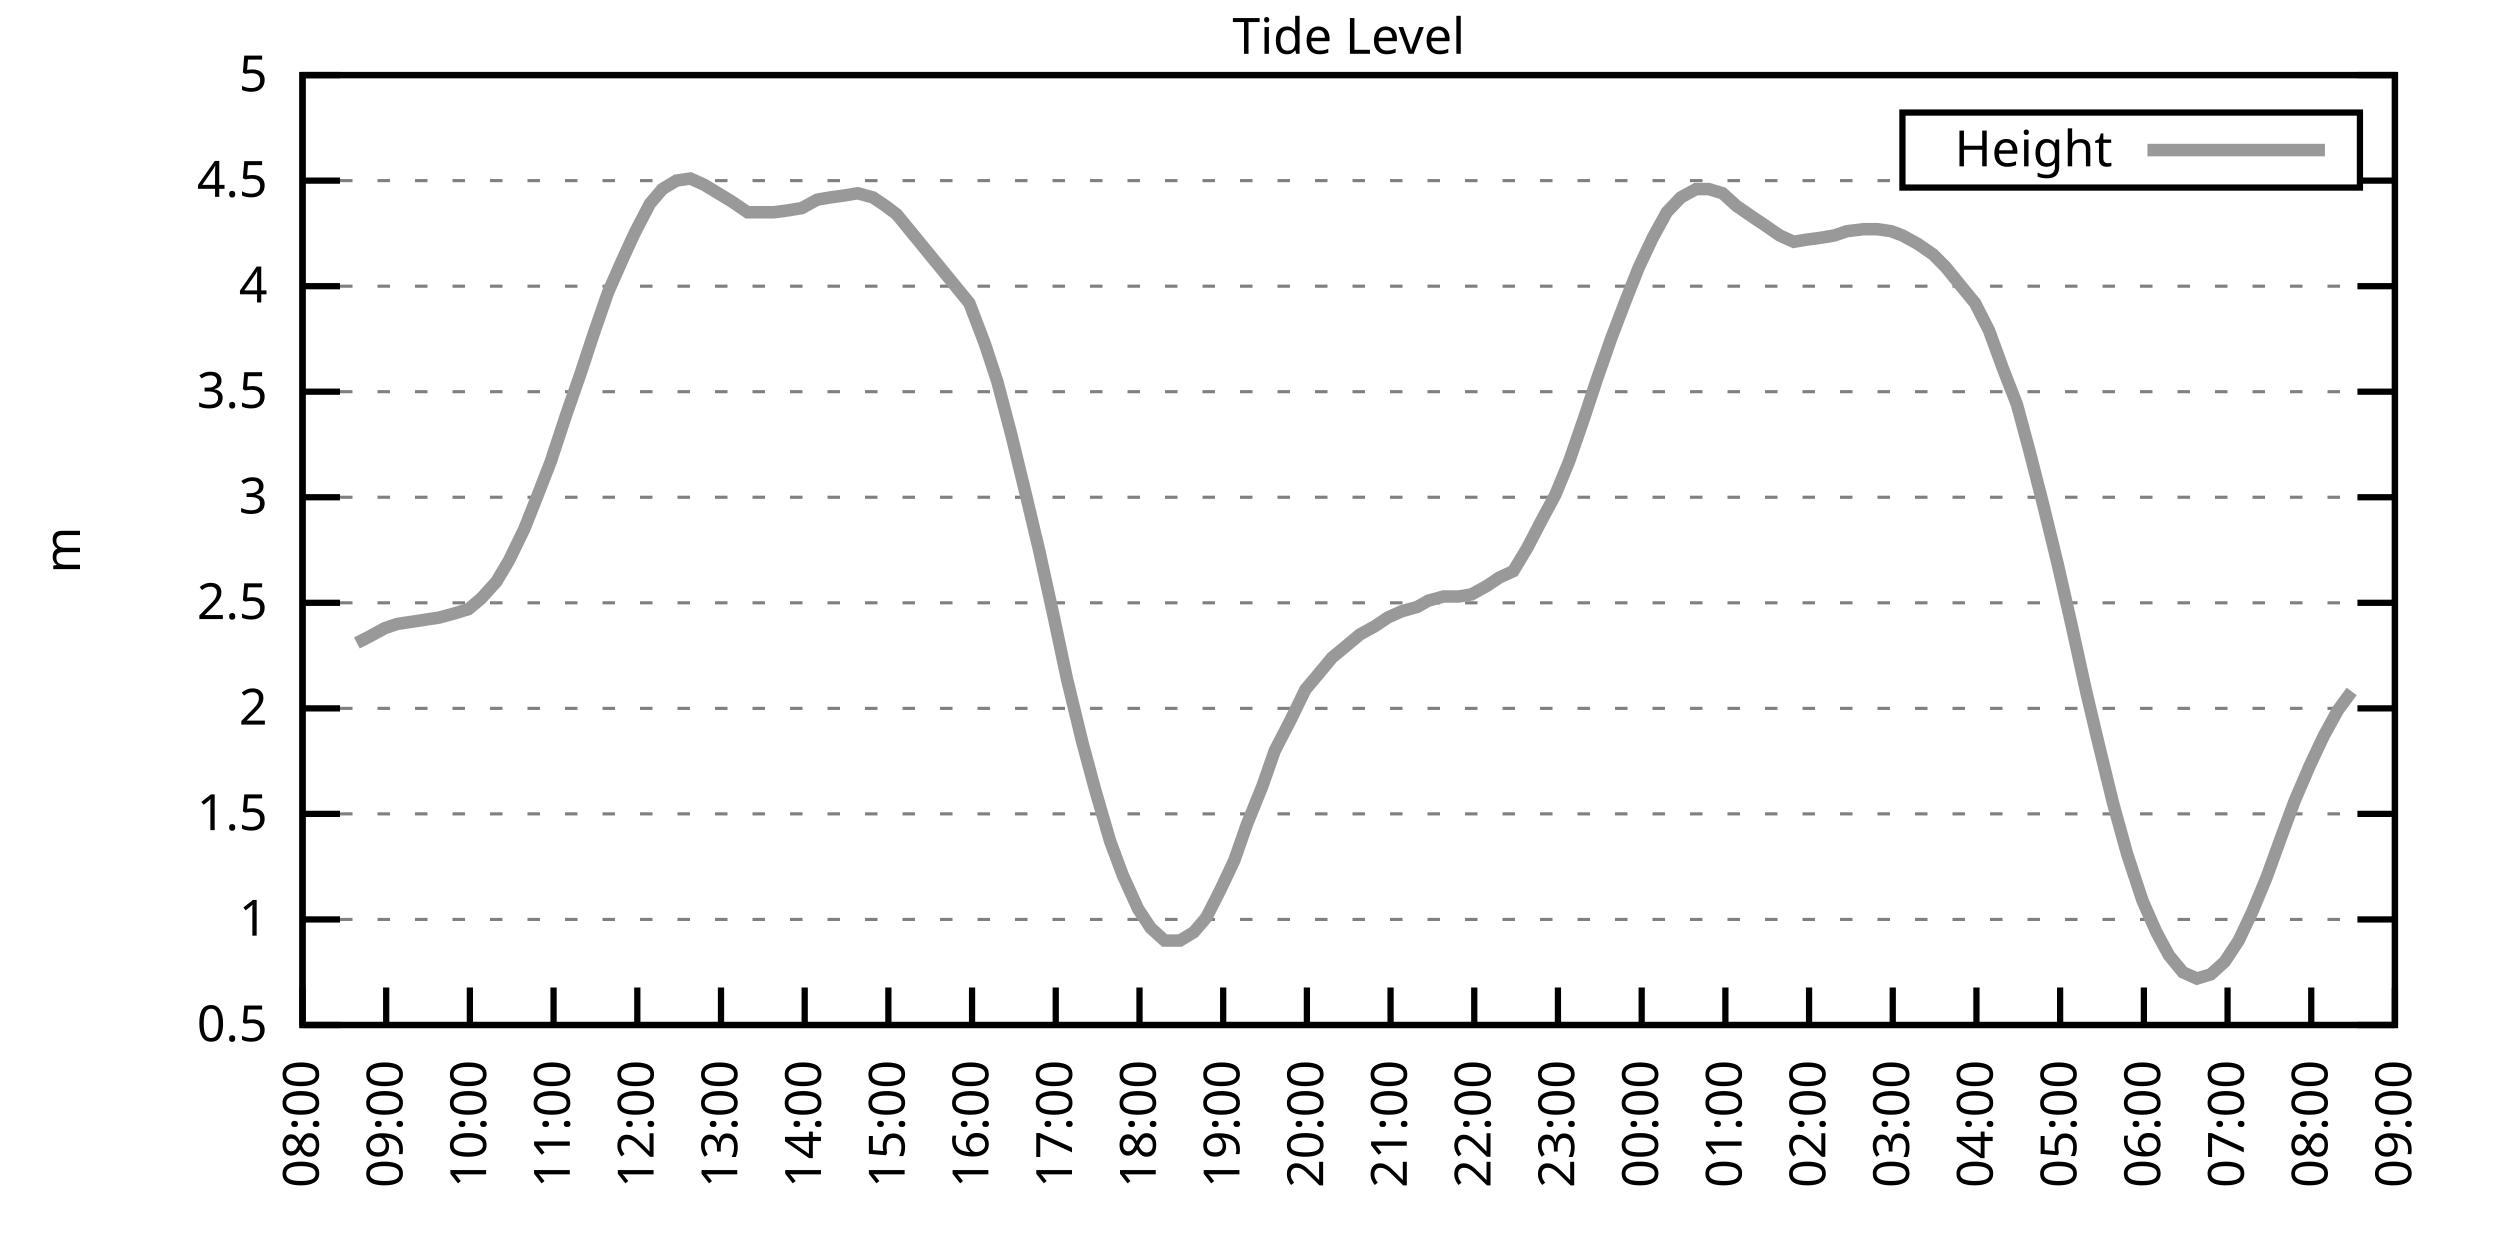
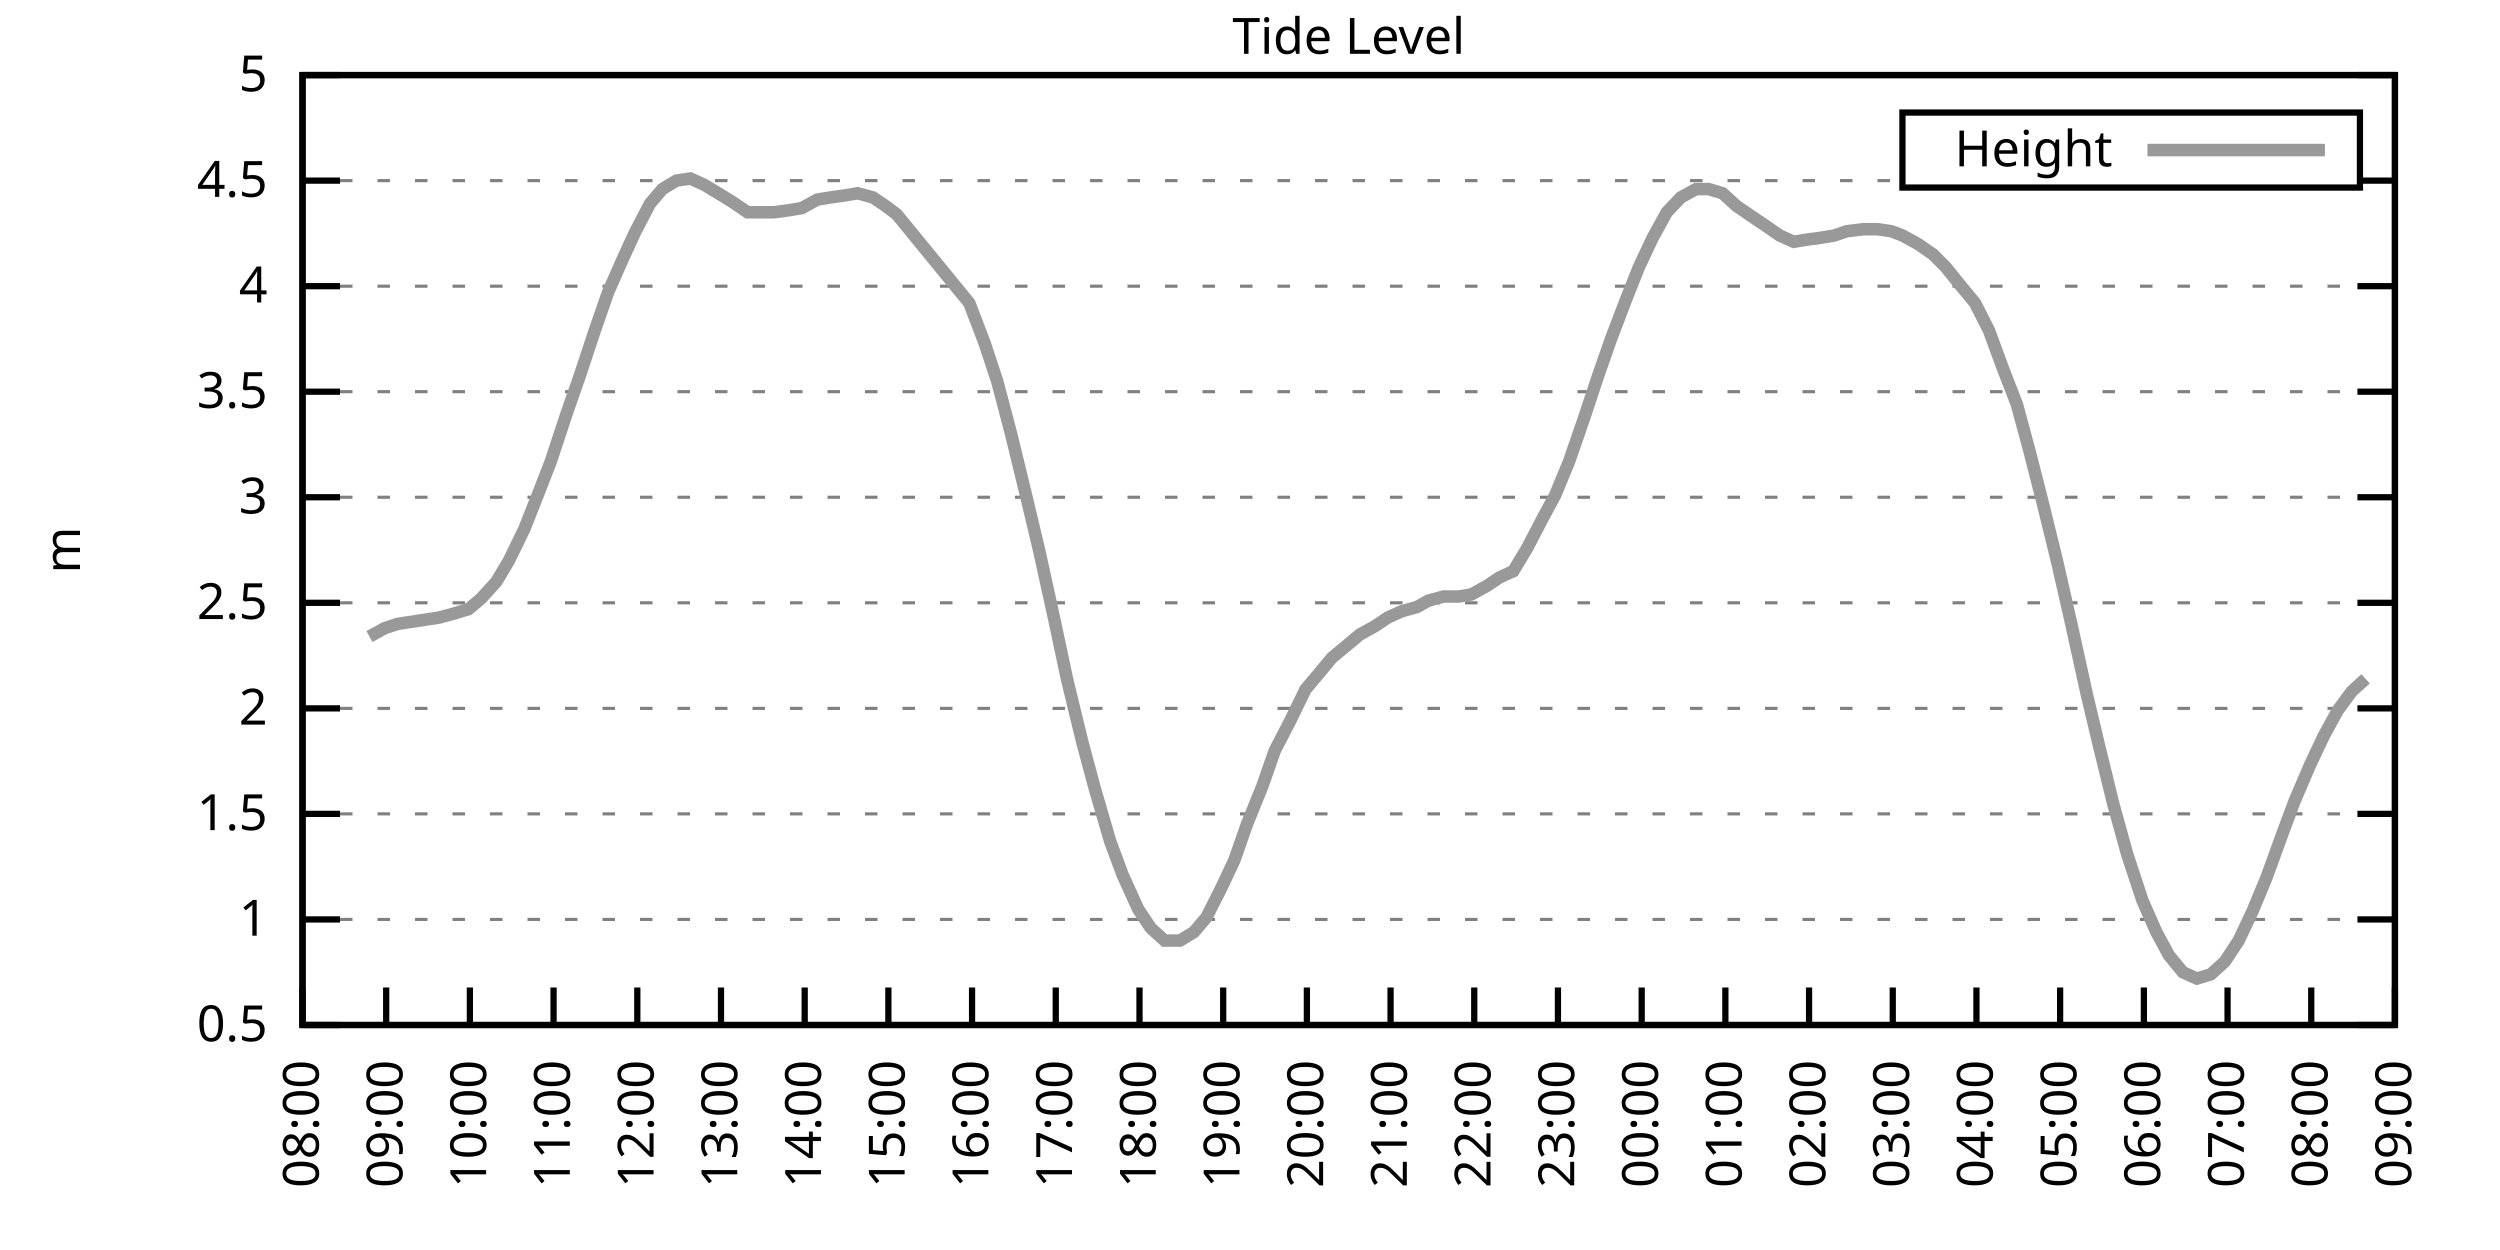
<svg xmlns="http://www.w3.org/2000/svg" xmlns:xlink="http://www.w3.org/1999/xlink" width="400" height="200" viewBox="0 0 400 200">
  <g id="gnuplot_canvas">
    <rect x="0" y="0" width="400" height="200" fill="none" />
    <defs>
      <circle id="gpDot" r="0.5" stroke-width="0.5" stroke="currentColor" />
      <path id="gpPt0" stroke-width="0.333" stroke="currentColor" d="M-1,0 h2 M0,-1 v2" />
      <path id="gpPt1" stroke-width="0.333" stroke="currentColor" d="M-1,-1 L1,1 M1,-1 L-1,1" />
      <path id="gpPt2" stroke-width="0.333" stroke="currentColor" d="M-1,0 L1,0 M0,-1 L0,1 M-1,-1 L1,1 M-1,1 L1,-1" />
      <rect id="gpPt3" stroke-width="0.333" stroke="currentColor" x="-1" y="-1" width="2" height="2" />
      <rect id="gpPt4" stroke-width="0.333" stroke="currentColor" fill="currentColor" x="-1" y="-1" width="2" height="2" />
      <circle id="gpPt5" stroke-width="0.333" stroke="currentColor" cx="0" cy="0" r="1" />
      <use xlink:href="#gpPt5" id="gpPt6" fill="currentColor" stroke="none" />
      <path id="gpPt7" stroke-width="0.333" stroke="currentColor" d="M0,-1.33 L-1.33,0.67 L1.33,0.67 z" />
      <use xlink:href="#gpPt7" id="gpPt8" fill="currentColor" stroke="none" />
      <use xlink:href="#gpPt7" id="gpPt9" stroke="currentColor" transform="rotate(180)" />
      <use xlink:href="#gpPt9" id="gpPt10" fill="currentColor" stroke="none" />
      <use xlink:href="#gpPt3" id="gpPt11" stroke="currentColor" transform="rotate(45)" />
      <use xlink:href="#gpPt11" id="gpPt12" fill="currentColor" stroke="none" />
      <path id="gpPt13" stroke-width="0.333" stroke="currentColor" d="M0,1.330 L1.265,0.411 L0.782,-1.067 L-0.782,-1.076 L-1.265,0.411 z" />
      <use xlink:href="#gpPt13" id="gpPt14" fill="currentColor" stroke="none" />
      <filter id="textbox" filterUnits="objectBoundingBox" x="0" y="0" height="1" width="1">
        <feFlood flood-color="white" flood-opacity="1" result="bgnd" />
        <feComposite in="SourceGraphic" in2="bgnd" operator="atop" />
      </filter>
      <filter id="greybox" filterUnits="objectBoundingBox" x="0" y="0" height="1" width="1">
        <feFlood flood-color="lightgrey" flood-opacity="1" result="grey" />
        <feComposite in="SourceGraphic" in2="grey" operator="atop" />
      </filter>
    </defs>
    <g fill="none" color="white" stroke="currentColor" stroke-width="1.00" stroke-linecap="butt" stroke-linejoin="miter">
</g>
    <g fill="none" color="black" stroke="currentColor" stroke-width="1.00" stroke-linecap="butt" stroke-linejoin="miter">
      <g stroke="none" shape-rendering="crispEdges">
        <polygon fill="rgb(255, 255, 255)" points="48.40,164.00 383.18,164.00 383.18,12.02 48.40,12.02 " />
      </g>
    </g>
    <g fill="none" color="black" stroke="currentColor" stroke-width="1.00" stroke-linecap="butt" stroke-linejoin="miter">
</g>
    <g fill="none" color="black" stroke="black" stroke-width="0.50" stroke-linecap="butt" stroke-linejoin="miter">
</g>
    <g fill="none" color="gray" stroke="currentColor" stroke-width="0.50" stroke-linecap="butt" stroke-linejoin="miter">
      <path stroke="gray" stroke-dasharray="2,4" class="gridline" d="M48.40,164.00 L383.19,164.00  " />
    </g>
    <g fill="none" color="gray" stroke="gray" stroke-width="1.00" stroke-linecap="butt" stroke-linejoin="miter">
</g>
    <g fill="none" color="black" stroke="currentColor" stroke-width="1.00" stroke-linecap="butt" stroke-linejoin="miter">
      <path stroke="black" d="M48.40,164.00 L54.40,164.00 M383.19,164.00 L377.19,164.00  " />
      <g transform="translate(42.80,166.60)" stroke="none" fill="black" font-family="Sans" font-size="8.00" text-anchor="end">
        <text>
          <tspan font-family="Sans"> 0.5</tspan>
        </text>
      </g>
    </g>
    <g fill="none" color="black" stroke="currentColor" stroke-width="1.00" stroke-linecap="butt" stroke-linejoin="miter">
</g>
    <g fill="none" color="black" stroke="black" stroke-width="0.50" stroke-linecap="butt" stroke-linejoin="miter">
</g>
    <g fill="none" color="gray" stroke="currentColor" stroke-width="0.50" stroke-linecap="butt" stroke-linejoin="miter">
      <path stroke="gray" stroke-dasharray="2,4" class="gridline" d="M48.40,147.11 L383.19,147.11  " />
    </g>
    <g fill="none" color="gray" stroke="gray" stroke-width="1.00" stroke-linecap="butt" stroke-linejoin="miter">
</g>
    <g fill="none" color="black" stroke="currentColor" stroke-width="1.00" stroke-linecap="butt" stroke-linejoin="miter">
      <path stroke="black" d="M48.40,147.11 L54.40,147.11 M383.19,147.11 L377.19,147.11  " />
      <g transform="translate(42.80,149.71)" stroke="none" fill="black" font-family="Sans" font-size="8.00" text-anchor="end">
        <text>
          <tspan font-family="Sans"> 1</tspan>
        </text>
      </g>
    </g>
    <g fill="none" color="black" stroke="currentColor" stroke-width="1.00" stroke-linecap="butt" stroke-linejoin="miter">
</g>
    <g fill="none" color="black" stroke="black" stroke-width="0.50" stroke-linecap="butt" stroke-linejoin="miter">
</g>
    <g fill="none" color="gray" stroke="currentColor" stroke-width="0.50" stroke-linecap="butt" stroke-linejoin="miter">
      <path stroke="gray" stroke-dasharray="2,4" class="gridline" d="M48.40,130.22 L383.19,130.22  " />
    </g>
    <g fill="none" color="gray" stroke="gray" stroke-width="1.00" stroke-linecap="butt" stroke-linejoin="miter">
</g>
    <g fill="none" color="black" stroke="currentColor" stroke-width="1.00" stroke-linecap="butt" stroke-linejoin="miter">
      <path stroke="black" d="M48.40,130.22 L54.40,130.22 M383.19,130.22 L377.19,130.22  " />
      <g transform="translate(42.80,132.82)" stroke="none" fill="black" font-family="Sans" font-size="8.00" text-anchor="end">
        <text>
          <tspan font-family="Sans"> 1.5</tspan>
        </text>
      </g>
    </g>
    <g fill="none" color="black" stroke="currentColor" stroke-width="1.00" stroke-linecap="butt" stroke-linejoin="miter">
</g>
    <g fill="none" color="black" stroke="black" stroke-width="0.50" stroke-linecap="butt" stroke-linejoin="miter">
</g>
    <g fill="none" color="gray" stroke="currentColor" stroke-width="0.50" stroke-linecap="butt" stroke-linejoin="miter">
      <path stroke="gray" stroke-dasharray="2,4" class="gridline" d="M48.40,113.34 L383.19,113.34  " />
    </g>
    <g fill="none" color="gray" stroke="gray" stroke-width="1.00" stroke-linecap="butt" stroke-linejoin="miter">
</g>
    <g fill="none" color="black" stroke="currentColor" stroke-width="1.00" stroke-linecap="butt" stroke-linejoin="miter">
      <path stroke="black" d="M48.40,113.34 L54.40,113.34 M383.19,113.34 L377.19,113.34  " />
      <g transform="translate(42.80,115.94)" stroke="none" fill="black" font-family="Sans" font-size="8.00" text-anchor="end">
        <text>
          <tspan font-family="Sans"> 2</tspan>
        </text>
      </g>
    </g>
    <g fill="none" color="black" stroke="currentColor" stroke-width="1.00" stroke-linecap="butt" stroke-linejoin="miter">
</g>
    <g fill="none" color="black" stroke="black" stroke-width="0.50" stroke-linecap="butt" stroke-linejoin="miter">
</g>
    <g fill="none" color="gray" stroke="currentColor" stroke-width="0.50" stroke-linecap="butt" stroke-linejoin="miter">
      <path stroke="gray" stroke-dasharray="2,4" class="gridline" d="M48.40,96.45 L383.19,96.45  " />
    </g>
    <g fill="none" color="gray" stroke="gray" stroke-width="1.00" stroke-linecap="butt" stroke-linejoin="miter">
</g>
    <g fill="none" color="black" stroke="currentColor" stroke-width="1.00" stroke-linecap="butt" stroke-linejoin="miter">
      <path stroke="black" d="M48.40,96.45 L54.40,96.45 M383.19,96.45 L377.19,96.45  " />
      <g transform="translate(42.80,99.05)" stroke="none" fill="black" font-family="Sans" font-size="8.00" text-anchor="end">
        <text>
          <tspan font-family="Sans"> 2.5</tspan>
        </text>
      </g>
    </g>
    <g fill="none" color="black" stroke="currentColor" stroke-width="1.00" stroke-linecap="butt" stroke-linejoin="miter">
</g>
    <g fill="none" color="black" stroke="black" stroke-width="0.50" stroke-linecap="butt" stroke-linejoin="miter">
</g>
    <g fill="none" color="gray" stroke="currentColor" stroke-width="0.50" stroke-linecap="butt" stroke-linejoin="miter">
      <path stroke="gray" stroke-dasharray="2,4" class="gridline" d="M48.40,79.56 L383.19,79.56  " />
    </g>
    <g fill="none" color="gray" stroke="gray" stroke-width="1.00" stroke-linecap="butt" stroke-linejoin="miter">
</g>
    <g fill="none" color="black" stroke="currentColor" stroke-width="1.00" stroke-linecap="butt" stroke-linejoin="miter">
      <path stroke="black" d="M48.40,79.56 L54.40,79.56 M383.19,79.56 L377.19,79.56  " />
      <g transform="translate(42.80,82.16)" stroke="none" fill="black" font-family="Sans" font-size="8.00" text-anchor="end">
        <text>
          <tspan font-family="Sans"> 3</tspan>
        </text>
      </g>
    </g>
    <g fill="none" color="black" stroke="currentColor" stroke-width="1.00" stroke-linecap="butt" stroke-linejoin="miter">
</g>
    <g fill="none" color="black" stroke="black" stroke-width="0.50" stroke-linecap="butt" stroke-linejoin="miter">
</g>
    <g fill="none" color="gray" stroke="currentColor" stroke-width="0.50" stroke-linecap="butt" stroke-linejoin="miter">
      <path stroke="gray" stroke-dasharray="2,4" class="gridline" d="M48.40,62.67 L383.19,62.67  " />
    </g>
    <g fill="none" color="gray" stroke="gray" stroke-width="1.00" stroke-linecap="butt" stroke-linejoin="miter">
</g>
    <g fill="none" color="black" stroke="currentColor" stroke-width="1.00" stroke-linecap="butt" stroke-linejoin="miter">
      <path stroke="black" d="M48.40,62.67 L54.40,62.67 M383.19,62.67 L377.19,62.67  " />
      <g transform="translate(42.80,65.27)" stroke="none" fill="black" font-family="Sans" font-size="8.00" text-anchor="end">
        <text>
          <tspan font-family="Sans"> 3.5</tspan>
        </text>
      </g>
    </g>
    <g fill="none" color="black" stroke="currentColor" stroke-width="1.00" stroke-linecap="butt" stroke-linejoin="miter">
</g>
    <g fill="none" color="black" stroke="black" stroke-width="0.50" stroke-linecap="butt" stroke-linejoin="miter">
</g>
    <g fill="none" color="gray" stroke="currentColor" stroke-width="0.50" stroke-linecap="butt" stroke-linejoin="miter">
      <path stroke="gray" stroke-dasharray="2,4" class="gridline" d="M48.40,45.79 L383.19,45.79  " />
    </g>
    <g fill="none" color="gray" stroke="gray" stroke-width="1.00" stroke-linecap="butt" stroke-linejoin="miter">
</g>
    <g fill="none" color="black" stroke="currentColor" stroke-width="1.00" stroke-linecap="butt" stroke-linejoin="miter">
      <path stroke="black" d="M48.40,45.79 L54.40,45.79 M383.19,45.79 L377.19,45.79  " />
      <g transform="translate(42.80,48.39)" stroke="none" fill="black" font-family="Sans" font-size="8.00" text-anchor="end">
        <text>
          <tspan font-family="Sans"> 4</tspan>
        </text>
      </g>
    </g>
    <g fill="none" color="black" stroke="currentColor" stroke-width="1.00" stroke-linecap="butt" stroke-linejoin="miter">
</g>
    <g fill="none" color="black" stroke="black" stroke-width="0.50" stroke-linecap="butt" stroke-linejoin="miter">
</g>
    <g fill="none" color="gray" stroke="currentColor" stroke-width="0.50" stroke-linecap="butt" stroke-linejoin="miter">
      <path stroke="gray" stroke-dasharray="2,4" class="gridline" d="M48.40,28.90 L304.39,28.90 M377.59,28.90 L383.19,28.90  " />
    </g>
    <g fill="none" color="gray" stroke="gray" stroke-width="1.00" stroke-linecap="butt" stroke-linejoin="miter">
</g>
    <g fill="none" color="black" stroke="currentColor" stroke-width="1.00" stroke-linecap="butt" stroke-linejoin="miter">
      <path stroke="black" d="M48.40,28.90 L54.40,28.90 M383.19,28.90 L377.19,28.90  " />
      <g transform="translate(42.80,31.50)" stroke="none" fill="black" font-family="Sans" font-size="8.00" text-anchor="end">
        <text>
          <tspan font-family="Sans"> 4.5</tspan>
        </text>
      </g>
    </g>
    <g fill="none" color="black" stroke="currentColor" stroke-width="1.00" stroke-linecap="butt" stroke-linejoin="miter">
</g>
    <g fill="none" color="black" stroke="black" stroke-width="0.50" stroke-linecap="butt" stroke-linejoin="miter">
</g>
    <g fill="none" color="gray" stroke="currentColor" stroke-width="0.50" stroke-linecap="butt" stroke-linejoin="miter">
      <path stroke="gray" stroke-dasharray="2,4" class="gridline" d="M48.40,12.01 L383.19,12.01  " />
    </g>
    <g fill="none" color="gray" stroke="gray" stroke-width="1.00" stroke-linecap="butt" stroke-linejoin="miter">
</g>
    <g fill="none" color="black" stroke="currentColor" stroke-width="1.00" stroke-linecap="butt" stroke-linejoin="miter">
      <path stroke="black" d="M48.40,12.01 L54.40,12.01 M383.19,12.01 L377.19,12.01  " />
      <g transform="translate(42.80,14.61)" stroke="none" fill="black" font-family="Sans" font-size="8.00" text-anchor="end">
        <text>
          <tspan font-family="Sans"> 5</tspan>
        </text>
      </g>
    </g>
    <g fill="none" color="black" stroke="currentColor" stroke-width="1.00" stroke-linecap="butt" stroke-linejoin="miter">
      <path stroke="black" d="M48.40,164.00 L48.40,158.00  " />
      <g transform="translate(51.00,169.60) rotate(270.00)" stroke="none" fill="black" font-family="Sans" font-size="8.00" text-anchor="end">
        <text>
          <tspan font-family="Sans">08:00</tspan>
        </text>
      </g>
    </g>
    <g fill="none" color="black" stroke="currentColor" stroke-width="1.00" stroke-linecap="butt" stroke-linejoin="miter">
      <path stroke="black" d="M61.79,164.00 L61.79,158.00  " />
      <g transform="translate(64.39,169.60) rotate(270.00)" stroke="none" fill="black" font-family="Sans" font-size="8.00" text-anchor="end">
        <text>
          <tspan font-family="Sans">09:00</tspan>
        </text>
      </g>
    </g>
    <g fill="none" color="black" stroke="currentColor" stroke-width="1.00" stroke-linecap="butt" stroke-linejoin="miter">
      <path stroke="black" d="M75.18,164.00 L75.18,158.00  " />
      <g transform="translate(77.78,169.60) rotate(270.00)" stroke="none" fill="black" font-family="Sans" font-size="8.00" text-anchor="end">
        <text>
          <tspan font-family="Sans">10:00</tspan>
        </text>
      </g>
    </g>
    <g fill="none" color="black" stroke="currentColor" stroke-width="1.00" stroke-linecap="butt" stroke-linejoin="miter">
      <path stroke="black" d="M88.57,164.00 L88.57,158.00  " />
      <g transform="translate(91.17,169.60) rotate(270.00)" stroke="none" fill="black" font-family="Sans" font-size="8.00" text-anchor="end">
        <text>
          <tspan font-family="Sans">11:00</tspan>
        </text>
      </g>
    </g>
    <g fill="none" color="black" stroke="currentColor" stroke-width="1.00" stroke-linecap="butt" stroke-linejoin="miter">
      <path stroke="black" d="M101.97,164.00 L101.97,158.00  " />
      <g transform="translate(104.57,169.60) rotate(270.00)" stroke="none" fill="black" font-family="Sans" font-size="8.00" text-anchor="end">
        <text>
          <tspan font-family="Sans">12:00</tspan>
        </text>
      </g>
    </g>
    <g fill="none" color="black" stroke="currentColor" stroke-width="1.00" stroke-linecap="butt" stroke-linejoin="miter">
      <path stroke="black" d="M115.36,164.00 L115.36,158.00  " />
      <g transform="translate(117.96,169.60) rotate(270.00)" stroke="none" fill="black" font-family="Sans" font-size="8.00" text-anchor="end">
        <text>
          <tspan font-family="Sans">13:00</tspan>
        </text>
      </g>
    </g>
    <g fill="none" color="black" stroke="currentColor" stroke-width="1.00" stroke-linecap="butt" stroke-linejoin="miter">
      <path stroke="black" d="M128.75,164.00 L128.75,158.00  " />
      <g transform="translate(131.35,169.60) rotate(270.00)" stroke="none" fill="black" font-family="Sans" font-size="8.00" text-anchor="end">
        <text>
          <tspan font-family="Sans">14:00</tspan>
        </text>
      </g>
    </g>
    <g fill="none" color="black" stroke="currentColor" stroke-width="1.00" stroke-linecap="butt" stroke-linejoin="miter">
      <path stroke="black" d="M142.14,164.00 L142.14,158.00  " />
      <g transform="translate(144.74,169.60) rotate(270.00)" stroke="none" fill="black" font-family="Sans" font-size="8.00" text-anchor="end">
        <text>
          <tspan font-family="Sans">15:00</tspan>
        </text>
      </g>
    </g>
    <g fill="none" color="black" stroke="currentColor" stroke-width="1.00" stroke-linecap="butt" stroke-linejoin="miter">
      <path stroke="black" d="M155.53,164.00 L155.53,158.00  " />
      <g transform="translate(158.13,169.60) rotate(270.00)" stroke="none" fill="black" font-family="Sans" font-size="8.00" text-anchor="end">
        <text>
          <tspan font-family="Sans">16:00</tspan>
        </text>
      </g>
    </g>
    <g fill="none" color="black" stroke="currentColor" stroke-width="1.00" stroke-linecap="butt" stroke-linejoin="miter">
      <path stroke="black" d="M168.92,164.00 L168.92,158.00  " />
      <g transform="translate(171.52,169.60) rotate(270.00)" stroke="none" fill="black" font-family="Sans" font-size="8.00" text-anchor="end">
        <text>
          <tspan font-family="Sans">17:00</tspan>
        </text>
      </g>
    </g>
    <g fill="none" color="black" stroke="currentColor" stroke-width="1.00" stroke-linecap="butt" stroke-linejoin="miter">
      <path stroke="black" d="M182.32,164.00 L182.32,158.00  " />
      <g transform="translate(184.92,169.60) rotate(270.00)" stroke="none" fill="black" font-family="Sans" font-size="8.00" text-anchor="end">
        <text>
          <tspan font-family="Sans">18:00</tspan>
        </text>
      </g>
    </g>
    <g fill="none" color="black" stroke="currentColor" stroke-width="1.00" stroke-linecap="butt" stroke-linejoin="miter">
      <path stroke="black" d="M195.71,164.00 L195.71,158.00  " />
      <g transform="translate(198.31,169.60) rotate(270.00)" stroke="none" fill="black" font-family="Sans" font-size="8.00" text-anchor="end">
        <text>
          <tspan font-family="Sans">19:00</tspan>
        </text>
      </g>
    </g>
    <g fill="none" color="black" stroke="currentColor" stroke-width="1.00" stroke-linecap="butt" stroke-linejoin="miter">
      <path stroke="black" d="M209.10,164.00 L209.10,158.00  " />
      <g transform="translate(211.70,169.60) rotate(270.00)" stroke="none" fill="black" font-family="Sans" font-size="8.00" text-anchor="end">
        <text>
          <tspan font-family="Sans">20:00</tspan>
        </text>
      </g>
    </g>
    <g fill="none" color="black" stroke="currentColor" stroke-width="1.00" stroke-linecap="butt" stroke-linejoin="miter">
      <path stroke="black" d="M222.49,164.00 L222.49,158.00  " />
      <g transform="translate(225.09,169.60) rotate(270.00)" stroke="none" fill="black" font-family="Sans" font-size="8.00" text-anchor="end">
        <text>
          <tspan font-family="Sans">21:00</tspan>
        </text>
      </g>
    </g>
    <g fill="none" color="black" stroke="currentColor" stroke-width="1.00" stroke-linecap="butt" stroke-linejoin="miter">
      <path stroke="black" d="M235.88,164.00 L235.88,158.00  " />
      <g transform="translate(238.48,169.60) rotate(270.00)" stroke="none" fill="black" font-family="Sans" font-size="8.00" text-anchor="end">
        <text>
          <tspan font-family="Sans">22:00</tspan>
        </text>
      </g>
    </g>
    <g fill="none" color="black" stroke="currentColor" stroke-width="1.00" stroke-linecap="butt" stroke-linejoin="miter">
      <path stroke="black" d="M249.27,164.00 L249.27,158.00  " />
      <g transform="translate(251.87,169.60) rotate(270.00)" stroke="none" fill="black" font-family="Sans" font-size="8.00" text-anchor="end">
        <text>
          <tspan font-family="Sans">23:00</tspan>
        </text>
      </g>
    </g>
    <g fill="none" color="black" stroke="currentColor" stroke-width="1.00" stroke-linecap="butt" stroke-linejoin="miter">
      <path stroke="black" d="M262.67,164.00 L262.67,158.00  " />
      <g transform="translate(265.27,169.60) rotate(270.00)" stroke="none" fill="black" font-family="Sans" font-size="8.00" text-anchor="end">
        <text>
          <tspan font-family="Sans">00:00</tspan>
        </text>
      </g>
    </g>
    <g fill="none" color="black" stroke="currentColor" stroke-width="1.00" stroke-linecap="butt" stroke-linejoin="miter">
      <path stroke="black" d="M276.06,164.00 L276.06,158.00  " />
      <g transform="translate(278.66,169.60) rotate(270.00)" stroke="none" fill="black" font-family="Sans" font-size="8.00" text-anchor="end">
        <text>
          <tspan font-family="Sans">01:00</tspan>
        </text>
      </g>
    </g>
    <g fill="none" color="black" stroke="currentColor" stroke-width="1.00" stroke-linecap="butt" stroke-linejoin="miter">
      <path stroke="black" d="M289.45,164.00 L289.45,158.00  " />
      <g transform="translate(292.05,169.60) rotate(270.00)" stroke="none" fill="black" font-family="Sans" font-size="8.00" text-anchor="end">
        <text>
          <tspan font-family="Sans">02:00</tspan>
        </text>
      </g>
    </g>
    <g fill="none" color="black" stroke="currentColor" stroke-width="1.00" stroke-linecap="butt" stroke-linejoin="miter">
      <path stroke="black" d="M302.84,164.00 L302.84,158.00  " />
      <g transform="translate(305.44,169.60) rotate(270.00)" stroke="none" fill="black" font-family="Sans" font-size="8.00" text-anchor="end">
        <text>
          <tspan font-family="Sans">03:00</tspan>
        </text>
      </g>
    </g>
    <g fill="none" color="black" stroke="currentColor" stroke-width="1.00" stroke-linecap="butt" stroke-linejoin="miter">
      <path stroke="black" d="M316.23,164.00 L316.23,158.00  " />
      <g transform="translate(318.83,169.60) rotate(270.00)" stroke="none" fill="black" font-family="Sans" font-size="8.00" text-anchor="end">
        <text>
          <tspan font-family="Sans">04:00</tspan>
        </text>
      </g>
    </g>
    <g fill="none" color="black" stroke="currentColor" stroke-width="1.00" stroke-linecap="butt" stroke-linejoin="miter">
      <path stroke="black" d="M329.62,164.00 L329.62,158.00  " />
      <g transform="translate(332.22,169.60) rotate(270.00)" stroke="none" fill="black" font-family="Sans" font-size="8.00" text-anchor="end">
        <text>
          <tspan font-family="Sans">05:00</tspan>
        </text>
      </g>
    </g>
    <g fill="none" color="black" stroke="currentColor" stroke-width="1.00" stroke-linecap="butt" stroke-linejoin="miter">
      <path stroke="black" d="M343.02,164.00 L343.02,158.00  " />
      <g transform="translate(345.62,169.60) rotate(270.00)" stroke="none" fill="black" font-family="Sans" font-size="8.00" text-anchor="end">
        <text>
          <tspan font-family="Sans">06:00</tspan>
        </text>
      </g>
    </g>
    <g fill="none" color="black" stroke="currentColor" stroke-width="1.00" stroke-linecap="butt" stroke-linejoin="miter">
      <path stroke="black" d="M356.41,164.00 L356.41,158.00  " />
      <g transform="translate(359.01,169.60) rotate(270.00)" stroke="none" fill="black" font-family="Sans" font-size="8.00" text-anchor="end">
        <text>
          <tspan font-family="Sans">07:00</tspan>
        </text>
      </g>
    </g>
    <g fill="none" color="black" stroke="currentColor" stroke-width="1.00" stroke-linecap="butt" stroke-linejoin="miter">
      <path stroke="black" d="M369.80,164.00 L369.80,158.00  " />
      <g transform="translate(372.40,169.60) rotate(270.00)" stroke="none" fill="black" font-family="Sans" font-size="8.00" text-anchor="end">
        <text>
          <tspan font-family="Sans">08:00</tspan>
        </text>
      </g>
    </g>
    <g fill="none" color="black" stroke="currentColor" stroke-width="1.00" stroke-linecap="butt" stroke-linejoin="miter">
      <path stroke="black" d="M383.19,164.00 L383.19,158.00  " />
      <g transform="translate(385.79,169.60) rotate(270.00)" stroke="none" fill="black" font-family="Sans" font-size="8.00" text-anchor="end">
        <text>
          <tspan font-family="Sans">09:00</tspan>
        </text>
      </g>
    </g>
    <g fill="none" color="black" stroke="currentColor" stroke-width="1.00" stroke-linecap="butt" stroke-linejoin="miter">
</g>
    <g fill="none" color="black" stroke="currentColor" stroke-width="1.00" stroke-linecap="butt" stroke-linejoin="miter">
      <path stroke="black" d="M48.40,12.01 L48.40,164.00 L383.19,164.00 L383.19,12.01 L48.40,12.01 Z  " />
    </g>
    <g fill="none" color="black" stroke="currentColor" stroke-width="1.00" stroke-linecap="butt" stroke-linejoin="miter">
</g>
    <g fill="none" color="black" stroke="currentColor" stroke-width="1.00" stroke-linecap="butt" stroke-linejoin="miter">
      <path stroke="black" d="M304.39,30.01 L304.39,18.01 L377.59,18.01 L377.59,30.01 L304.39,30.01 Z  " />
    </g>
    <g id="Tide_level_plot_1">
      <g fill="none" color="white" stroke="black" stroke-width="2.00" stroke-linecap="butt" stroke-linejoin="miter">
</g>
      <g fill="none" color="black" stroke="currentColor" stroke-width="2.00" stroke-linecap="butt" stroke-linejoin="miter">
        <g transform="translate(337.99,26.61)" stroke="none" fill="black" font-family="Sans" font-size="8.00" text-anchor="end">
          <text>
            <tspan font-family="Sans">Height</tspan>
          </text>
        </g>
      </g>
      <g fill="none" color="black" stroke="currentColor" stroke-width="2.00" stroke-linecap="butt" stroke-linejoin="miter">
-         <path stroke="rgb(153, 153, 153)" d="M343.59,24.01 L371.99,24.01 M57.10,102.87 L59.11,101.85 L61.57,100.50 L63.58,99.83 L65.81,99.49 L68.04,99.15   L70.27,98.81 L72.73,98.14 L74.96,97.46 L76.97,95.77 L79.42,93.07 L81.43,89.69 L83.89,84.63 L85.90,79.56   L88.13,73.82 L90.58,66.39 L92.82,59.97 L95.05,53.22 L97.28,46.80 L99.51,41.73 L101.52,37.34 L103.98,32.61   L105.98,30.25 L108.22,28.90 L110.45,28.56 L112.68,29.57 L114.91,30.92 L117.14,32.28 L119.60,33.96 L121.61,33.96   L123.84,33.96 L126.29,33.63 L128.30,33.29 L130.76,31.94 L132.77,31.60 L135.22,31.26 L137.23,30.92 L139.69,31.60   L141.69,32.95 L143.48,34.30 L155.09,48.49 L157.54,54.90 L159.55,60.98 L161.78,69.43 L164.24,79.56 L166.25,88.00   L168.70,99.15 L170.71,108.61 L173.17,118.74 L175.17,126.17 L177.63,134.62 L179.64,140.02 L182.09,145.42 L184.10,148.46   L186.33,150.49 L188.79,150.49 L191.02,149.14 L193.03,146.77 L195.26,142.38 L197.49,137.66 L199.50,131.91 L201.96,125.83   L203.97,120.09 L206.42,115.36 L208.88,110.30 L210.88,107.93 L213.12,105.23 L215.57,103.20 L217.58,101.52 L220.04,100.16   L222.04,98.81 L224.28,97.80 L226.73,97.12 L228.52,96.11 L230.97,95.44 L233.43,95.44 L235.44,95.10 L237.89,93.75   L239.90,92.40 L242.13,91.38 L244.36,87.67 L246.82,82.94 L248.83,79.22 L251.06,73.82 L253.51,66.73 L255.52,60.65   L257.76,54.23 L260.21,47.81 L262.22,42.75 L264.45,38.02 L266.68,33.96 L268.92,31.60 L271.37,30.25 L273.38,30.25   L275.61,30.92 L277.84,32.95 L280.30,34.64 L282.31,35.99 L284.76,37.68 L286.99,38.69 L289.00,38.35 L291.46,38.02   L293.47,37.68 L295.48,37.00 L298.15,36.67 L300.39,36.67 L302.62,37.00 L304.40,37.68 L306.86,39.03 L309.31,40.72   L311.32,42.75 L313.78,45.79 L316.01,48.49 L318.24,52.88 L320.47,58.96 L322.70,64.70 L324.71,72.13 L326.95,80.91   L329.18,90.03 L331.41,99.83 L333.86,110.97 L335.87,119.42 L338.10,128.54 L340.34,136.64 L342.79,144.07 L345.02,149.14   L347.03,152.85 L349.26,155.56 L351.50,156.57 L353.73,155.89 L355.96,153.87 L358.19,150.49 L360.42,145.76 L362.66,140.36   L365.11,133.60 L367.12,128.20 L369.58,122.46 L371.81,117.73 L374.04,113.67 L376.27,110.63  " />
+         <path stroke="rgb(153, 153, 153)" d="M343.59,24.01 L371.99,24.01 M59.11,101.85 L61.57,100.50 L63.58,99.83 L65.81,99.49 L68.04,99.15 L70.27,98.81   L72.73,98.14 L74.96,97.46 L76.97,95.77 L79.42,93.07 L81.43,89.69 L83.89,84.63 L85.90,79.56 L88.13,73.82   L90.58,66.39 L92.82,59.97 L95.05,53.22 L97.28,46.80 L99.51,41.73 L101.52,37.34 L103.98,32.61 L105.98,30.25   L108.22,28.90 L110.45,28.56 L112.68,29.57 L114.91,30.92 L117.14,32.28 L119.60,33.96 L121.61,33.96 L123.84,33.96   L126.29,33.63 L128.30,33.29 L130.76,31.94 L132.77,31.60 L135.22,31.26 L137.23,30.92 L139.69,31.60 L141.69,32.95   L143.48,34.30 L155.09,48.49 L157.54,54.90 L159.55,60.98 L161.78,69.43 L164.24,79.56 L166.25,88.00 L168.70,99.15   L170.71,108.61 L173.17,118.74 L175.17,126.17 L177.63,134.62 L179.64,140.02 L182.09,145.42 L184.10,148.46 L186.33,150.49   L188.79,150.49 L191.02,149.14 L193.03,146.77 L195.26,142.38 L197.49,137.66 L199.50,131.91 L201.96,125.83 L203.97,120.09   L206.42,115.36 L208.88,110.30 L210.88,107.93 L213.12,105.23 L215.57,103.20 L217.58,101.52 L220.04,100.16 L222.04,98.81   L224.28,97.80 L226.73,97.12 L228.52,96.11 L230.97,95.44 L233.43,95.44 L235.44,95.10 L237.89,93.75 L239.90,92.40   L242.13,91.38 L244.36,87.67 L246.82,82.94 L248.83,79.22 L251.06,73.82 L253.51,66.73 L255.52,60.65 L257.76,54.23   L260.21,47.81 L262.22,42.75 L264.45,38.02 L266.68,33.96 L268.92,31.60 L271.37,30.25 L273.38,30.25 L275.61,30.92   L277.84,32.95 L280.30,34.64 L282.31,35.99 L284.76,37.68 L286.99,38.69 L289.00,38.35 L291.46,38.02 L293.47,37.68   L295.48,37.00 L298.15,36.67 L300.39,36.67 L302.62,37.00 L304.40,37.68 L306.86,39.03 L309.31,40.72 L311.32,42.75   L313.78,45.79 L316.01,48.49 L318.24,52.88 L320.47,58.96 L322.70,64.70 L324.71,72.13 L326.95,80.91 L329.18,90.03   L331.41,99.83 L333.86,110.97 L335.87,119.42 L338.10,128.54 L340.34,136.64 L342.79,144.07 L345.02,149.14 L347.03,152.85   L349.26,155.56 L351.50,156.57 L353.73,155.89 L355.96,153.87 L358.19,150.49 L360.42,145.76 L362.66,140.36 L365.11,133.60   L367.12,128.20 L369.58,122.46 L371.81,117.73 L374.04,113.67 L376.27,110.63 L378.50,108.61  " />
      </g>
    </g>
    <g fill="none" color="black" stroke="currentColor" stroke-width="2.00" stroke-linecap="butt" stroke-linejoin="miter">
</g>
    <g fill="none" color="black" stroke="black" stroke-width="1.00" stroke-linecap="butt" stroke-linejoin="miter">
</g>
    <g fill="none" color="black" stroke="currentColor" stroke-width="1.00" stroke-linecap="butt" stroke-linejoin="miter">
      <path stroke="black" d="M48.40,12.01 L48.40,164.00 L383.19,164.00 L383.19,12.01 L48.40,12.01 Z  " />
      <g transform="translate(12.80,88.01) rotate(270.00)" stroke="none" fill="black" font-family="Sans" font-size="8.00" text-anchor="middle">
        <text>
          <tspan font-family="Sans">m</tspan>
        </text>
      </g>
    </g>
    <g fill="none" color="black" stroke="currentColor" stroke-width="1.00" stroke-linecap="butt" stroke-linejoin="miter">
</g>
    <g fill="none" color="black" stroke="currentColor" stroke-width="1.00" stroke-linecap="butt" stroke-linejoin="miter">
      <g transform="translate(215.79,8.61)" stroke="none" fill="black" font-family="Sans" font-size="8.00" text-anchor="middle">
        <text>
          <tspan font-family="Sans">Tide Level</tspan>
        </text>
      </g>
    </g>
    <g fill="none" color="black" stroke="currentColor" stroke-width="1.00" stroke-linecap="butt" stroke-linejoin="miter">
</g>
  </g>
</svg>
